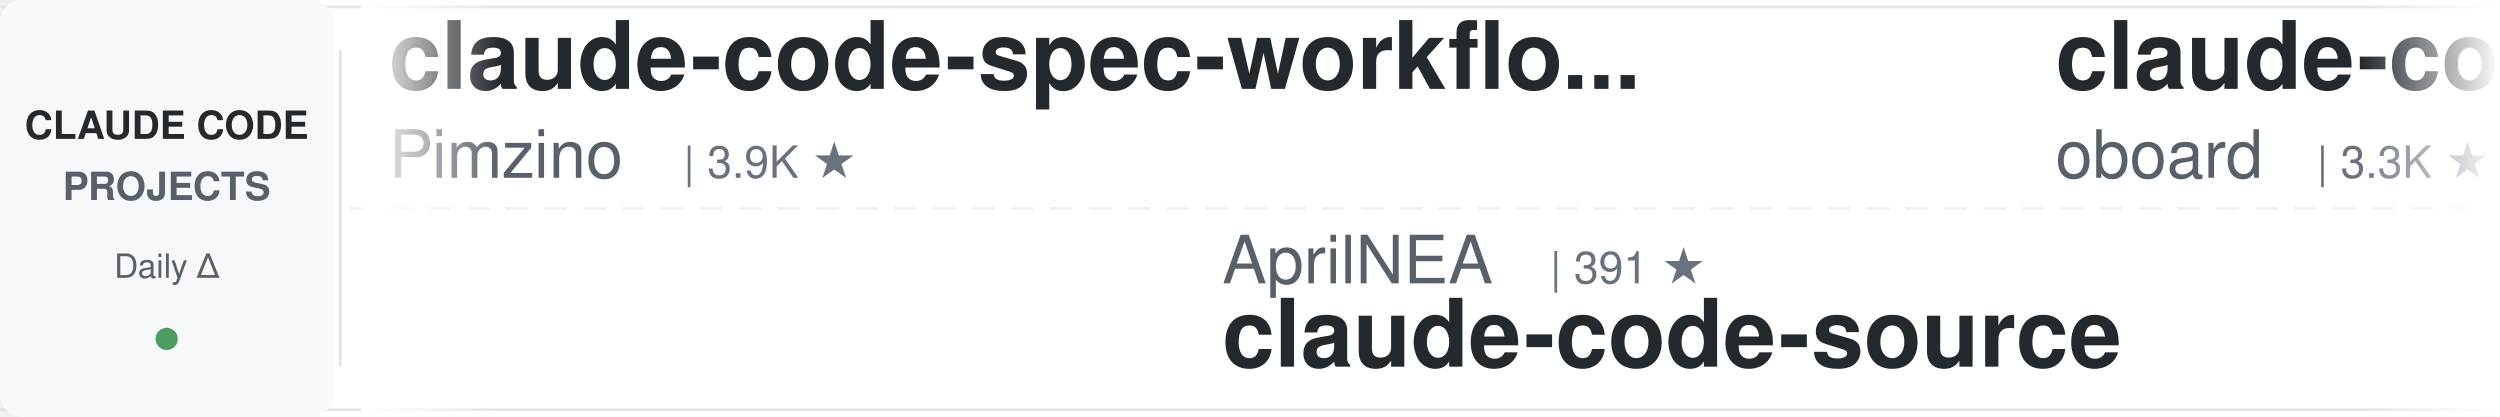
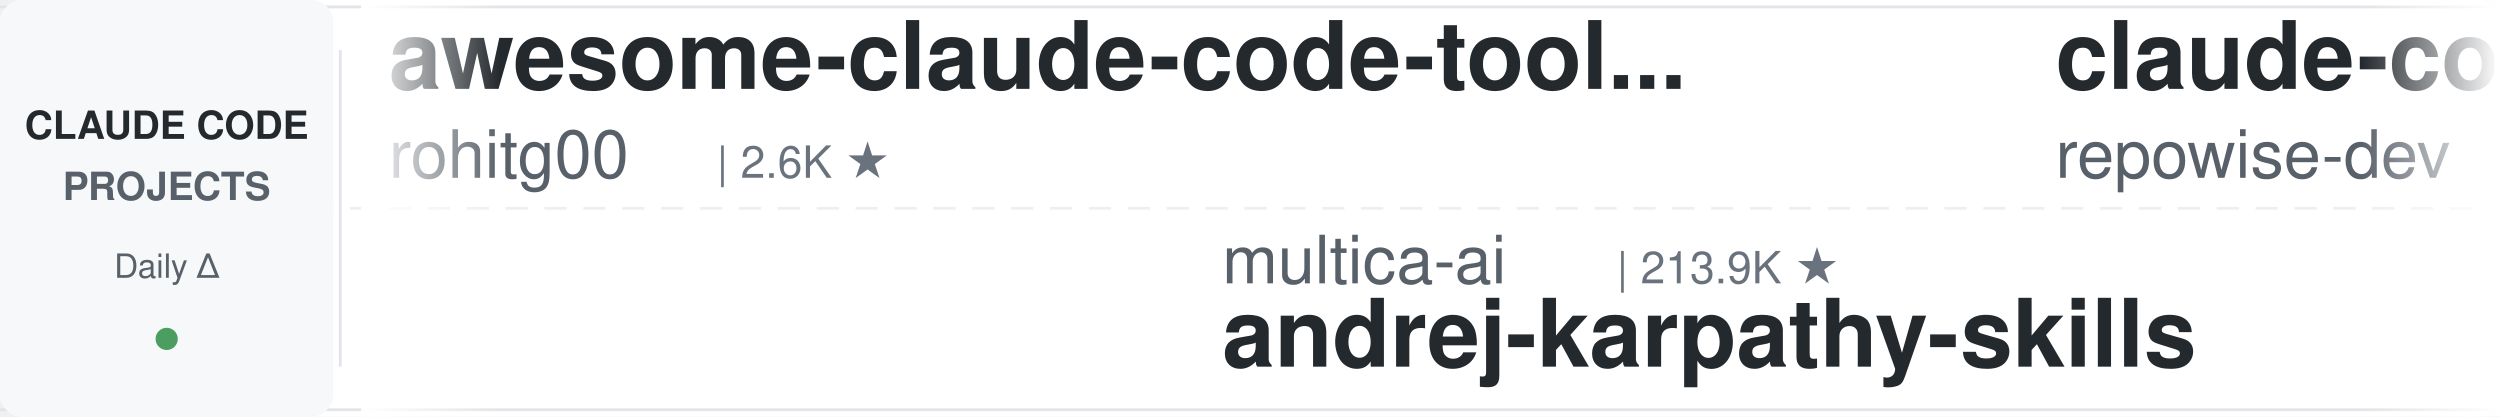
<svg xmlns="http://www.w3.org/2000/svg" width="900" height="150">
  <defs>
    <linearGradient id="leftFade" x1="0%" y1="0%" x2="100%" y2="0%">
      <stop offset="0%" style="stop-color:#ffffff;stop-opacity:1" />
      <stop offset="100%" style="stop-color:#ffffff;stop-opacity:0" />
    </linearGradient>
    <linearGradient id="rightFade" x1="0%" y1="0%" x2="100%" y2="0%">
      <stop offset="0%" style="stop-color:#ffffff;stop-opacity:0" />
      <stop offset="100%" style="stop-color:#ffffff;stop-opacity:1" />
    </linearGradient>
  </defs>
  <rect width="900" height="150" fill="#ffffff" rx="8" />
  <rect x="0" y="2" width="900" height="1" fill="#e1e4e8" />
  <rect x="0" y="147" width="900" height="1" fill="#e1e4e8" />
  <line x1="0" y1="75" x2="900" y2="75" stroke="#e1e4e8" stroke-width="1" stroke-dasharray="8 6" opacity="0.6" />
  <rect x="0" y="0" width="120" height="150" fill="#f6f8fa" rx="8" />
  <text x="60" y="50" font-family="-apple-system, BlinkMacSystemFont, 'Segoe UI', Helvetica, Arial, sans-serif" font-size="14" font-weight="600" fill="#24292e" text-anchor="middle">CLAUDE CODE</text>
  <text x="60" y="72" font-family="-apple-system, BlinkMacSystemFont, 'Segoe UI', Helvetica, Arial, sans-serif" font-size="14" font-weight="600" fill="#586069" text-anchor="middle">PROJECTS</text>
  <text x="60" y="100" font-family="-apple-system, BlinkMacSystemFont, 'Segoe UI', Helvetica, Arial, sans-serif" font-size="12" font-weight="500" fill="#586069" text-anchor="middle">Daily Δ</text>
  <circle cx="60" cy="122" r="4" fill="#22863a" opacity="0.8" />
  <rect x="122" y="18" width="1" height="114" fill="#e1e4e8" />
  <clipPath id="tickerClip">
    <rect x="130" y="0" width="770" height="150" />
  </clipPath>
  <g clip-path="url(#tickerClip)">
    <g id="tickerItems">
      <animateTransform attributeName="transform" attributeType="XML" type="translate" from="0 0" to="-3000 0" dur="54s" repeatCount="indefinite" />
      <g transform="translate(0, 0)">
-         <text x="140" y="32" font-family="-apple-system, BlinkMacSystemFont, 'Segoe UI', Helvetica, Arial, sans-serif" font-size="34" font-weight="600" fill="#24292e">claude-code-spec-workflo...</text>
-         <text x="140" y="64" font-family="-apple-system, BlinkMacSystemFont, 'Segoe UI', Helvetica, Arial, sans-serif" font-size="24" font-weight="400" fill="#586069">Pimzino</text>
-         <text x="246" y="64" font-family="-apple-system, BlinkMacSystemFont, 'Segoe UI', Helvetica, Arial, sans-serif" font-size="16" font-weight="500" fill="#6a737d">| 3.9K ★</text>
+         <text x="140" y="32" font-family="-apple-system, BlinkMacSystemFont, 'Segoe UI', Helvetica, Arial, sans-serif" font-size="34" font-weight="600" fill="#24292e">awesome-claude-code-tool...</text>
+         <text x="140" y="64" font-family="-apple-system, BlinkMacSystemFont, 'Segoe UI', Helvetica, Arial, sans-serif" font-size="24" font-weight="400" fill="#586069">rohitg00</text>
+         <text x="258" y="64" font-family="-apple-system, BlinkMacSystemFont, 'Segoe UI', Helvetica, Arial, sans-serif" font-size="16" font-weight="500" fill="#6a737d">| 2.6K ★</text>
      </g>
      <g transform="translate(300, 0)">
-         <text x="140" y="102" font-family="-apple-system, BlinkMacSystemFont, 'Segoe UI', Helvetica, Arial, sans-serif" font-size="24" font-weight="400" fill="#586069">AprilNEA</text>
-         <text x="258" y="102" font-family="-apple-system, BlinkMacSystemFont, 'Segoe UI', Helvetica, Arial, sans-serif" font-size="16" font-weight="500" fill="#6a737d">| 391 ★</text>
-         <text x="140" y="132" font-family="-apple-system, BlinkMacSystemFont, 'Segoe UI', Helvetica, Arial, sans-serif" font-size="34" font-weight="600" fill="#24292e">claude-code-source</text>
+         <text x="140" y="102" font-family="-apple-system, BlinkMacSystemFont, 'Segoe UI', Helvetica, Arial, sans-serif" font-size="24" font-weight="400" fill="#586069">multica-ai</text>
+         <text x="282" y="102" font-family="-apple-system, BlinkMacSystemFont, 'Segoe UI', Helvetica, Arial, sans-serif" font-size="16" font-weight="500" fill="#6a737d">| 213.9K ★</text>
+         <text x="140" y="132" font-family="-apple-system, BlinkMacSystemFont, 'Segoe UI', Helvetica, Arial, sans-serif" font-size="34" font-weight="600" fill="#24292e">andrej-karpathy-skills</text>
      </g>
      <g transform="translate(600, 0)">
-         <text x="140" y="32" font-family="-apple-system, BlinkMacSystemFont, 'Segoe UI', Helvetica, Arial, sans-serif" font-size="34" font-weight="600" fill="#24292e">claude-code-rev</text>
-         <text x="140" y="64" font-family="-apple-system, BlinkMacSystemFont, 'Segoe UI', Helvetica, Arial, sans-serif" font-size="24" font-weight="400" fill="#586069">oboard</text>
-         <text x="234" y="64" font-family="-apple-system, BlinkMacSystemFont, 'Segoe UI', Helvetica, Arial, sans-serif" font-size="16" font-weight="500" fill="#6a737d">| 3.3K ★</text>
+         <text x="140" y="32" font-family="-apple-system, BlinkMacSystemFont, 'Segoe UI', Helvetica, Arial, sans-serif" font-size="34" font-weight="600" fill="#24292e">claude-code-prompts</text>
+         <text x="140" y="64" font-family="-apple-system, BlinkMacSystemFont, 'Segoe UI', Helvetica, Arial, sans-serif" font-size="24" font-weight="400" fill="#586069">repowise-dev</text>
+         <text x="306" y="64" font-family="-apple-system, BlinkMacSystemFont, 'Segoe UI', Helvetica, Arial, sans-serif" font-size="16" font-weight="500" fill="#6a737d">| 1.2K ★</text>
      </g>
      <g transform="translate(900, 0)">
-         <text x="140" y="102" font-family="-apple-system, BlinkMacSystemFont, 'Segoe UI', Helvetica, Arial, sans-serif" font-size="24" font-weight="400" fill="#586069">ding113</text>
-         <text x="246" y="102" font-family="-apple-system, BlinkMacSystemFont, 'Segoe UI', Helvetica, Arial, sans-serif" font-size="16" font-weight="500" fill="#6a737d">| 3.4K ★</text>
-         <text x="140" y="132" font-family="-apple-system, BlinkMacSystemFont, 'Segoe UI', Helvetica, Arial, sans-serif" font-size="34" font-weight="600" fill="#24292e">claude-code-hub</text>
+         <text x="140" y="102" font-family="-apple-system, BlinkMacSystemFont, 'Segoe UI', Helvetica, Arial, sans-serif" font-size="24" font-weight="400" fill="#586069">darcyegb</text>
+         <text x="258" y="102" font-family="-apple-system, BlinkMacSystemFont, 'Segoe UI', Helvetica, Arial, sans-serif" font-size="16" font-weight="500" fill="#6a737d">| 765 ★</text>
+         <text x="140" y="132" font-family="-apple-system, BlinkMacSystemFont, 'Segoe UI', Helvetica, Arial, sans-serif" font-size="34" font-weight="600" fill="#24292e">ClaudeCodeAgents</text>
      </g>
      <g transform="translate(1200, 0)">
-         <text x="140" y="32" font-family="-apple-system, BlinkMacSystemFont, 'Segoe UI', Helvetica, Arial, sans-serif" font-size="34" font-weight="600" fill="#24292e">claude-code-engineering</text>
-         <text x="140" y="64" font-family="-apple-system, BlinkMacSystemFont, 'Segoe UI', Helvetica, Arial, sans-serif" font-size="24" font-weight="400" fill="#586069">huangjia2019</text>
-         <text x="306" y="64" font-family="-apple-system, BlinkMacSystemFont, 'Segoe UI', Helvetica, Arial, sans-serif" font-size="16" font-weight="500" fill="#6a737d">| 1.1K ★</text>
+         <text x="140" y="32" font-family="-apple-system, BlinkMacSystemFont, 'Segoe UI', Helvetica, Arial, sans-serif" font-size="34" font-weight="600" fill="#24292e">claude-code-settings</text>
+         <text x="140" y="64" font-family="-apple-system, BlinkMacSystemFont, 'Segoe UI', Helvetica, Arial, sans-serif" font-size="24" font-weight="400" fill="#586069">feiskyer</text>
+         <text x="258" y="64" font-family="-apple-system, BlinkMacSystemFont, 'Segoe UI', Helvetica, Arial, sans-serif" font-size="16" font-weight="500" fill="#6a737d">| 1.7K ★</text>
      </g>
      <g transform="translate(1500, 0)">
-         <text x="140" y="102" font-family="-apple-system, BlinkMacSystemFont, 'Segoe UI', Helvetica, Arial, sans-serif" font-size="24" font-weight="400" fill="#586069">SeemSeam</text>
-         <text x="258" y="102" font-family="-apple-system, BlinkMacSystemFont, 'Segoe UI', Helvetica, Arial, sans-serif" font-size="16" font-weight="500" fill="#6a737d">| 3.5K ★</text>
-         <text x="140" y="132" font-family="-apple-system, BlinkMacSystemFont, 'Segoe UI', Helvetica, Arial, sans-serif" font-size="34" font-weight="600" fill="#24292e">claude_codex_bridge</text>
+         <text x="140" y="102" font-family="-apple-system, BlinkMacSystemFont, 'Segoe UI', Helvetica, Arial, sans-serif" font-size="24" font-weight="400" fill="#586069">andrew-kramer-inno</text>
+         <text x="378" y="102" font-family="-apple-system, BlinkMacSystemFont, 'Segoe UI', Helvetica, Arial, sans-serif" font-size="16" font-weight="500" fill="#6a737d">| 596 ★</text>
+         <text x="140" y="132" font-family="-apple-system, BlinkMacSystemFont, 'Segoe UI', Helvetica, Arial, sans-serif" font-size="34" font-weight="600" fill="#24292e">claude-code-source-build</text>
      </g>
      <g transform="translate(1800, 0)">
-         <text x="140" y="32" font-family="-apple-system, BlinkMacSystemFont, 'Segoe UI', Helvetica, Arial, sans-serif" font-size="34" font-weight="600" fill="#24292e">andrej-karpathy-skills</text>
-         <text x="140" y="64" font-family="-apple-system, BlinkMacSystemFont, 'Segoe UI', Helvetica, Arial, sans-serif" font-size="24" font-weight="400" fill="#586069">multica-ai</text>
-         <text x="282" y="64" font-family="-apple-system, BlinkMacSystemFont, 'Segoe UI', Helvetica, Arial, sans-serif" font-size="16" font-weight="500" fill="#6a737d">| 213.8K ★</text>
+         <text x="140" y="32" font-family="-apple-system, BlinkMacSystemFont, 'Segoe UI', Helvetica, Arial, sans-serif" font-size="34" font-weight="600" fill="#24292e">claude-code-action</text>
+         <text x="140" y="64" font-family="-apple-system, BlinkMacSystemFont, 'Segoe UI', Helvetica, Arial, sans-serif" font-size="24" font-weight="400" fill="#586069">anthropics</text>
+         <text x="282" y="64" font-family="-apple-system, BlinkMacSystemFont, 'Segoe UI', Helvetica, Arial, sans-serif" font-size="16" font-weight="500" fill="#6a737d">| 8.9K ★</text>
      </g>
      <g transform="translate(2100, 0)">
-         <text x="140" y="102" font-family="-apple-system, BlinkMacSystemFont, 'Segoe UI', Helvetica, Arial, sans-serif" font-size="24" font-weight="400" fill="#586069">diet103</text>
-         <text x="246" y="102" font-family="-apple-system, BlinkMacSystemFont, 'Segoe UI', Helvetica, Arial, sans-serif" font-size="16" font-weight="500" fill="#6a737d">| 10.0K ★</text>
-         <text x="140" y="132" font-family="-apple-system, BlinkMacSystemFont, 'Segoe UI', Helvetica, Arial, sans-serif" font-size="34" font-weight="600" fill="#24292e">claude-code-infrastructu...</text>
+         <text x="140" y="102" font-family="-apple-system, BlinkMacSystemFont, 'Segoe UI', Helvetica, Arial, sans-serif" font-size="24" font-weight="400" fill="#586069">1rgs</text>
+         <text x="210" y="102" font-family="-apple-system, BlinkMacSystemFont, 'Segoe UI', Helvetica, Arial, sans-serif" font-size="16" font-weight="500" fill="#6a737d">| 3.7K ★</text>
+         <text x="140" y="132" font-family="-apple-system, BlinkMacSystemFont, 'Segoe UI', Helvetica, Arial, sans-serif" font-size="34" font-weight="600" fill="#24292e">claude-code-proxy</text>
      </g>
      <g transform="translate(2400, 0)">
-         <text x="140" y="32" font-family="-apple-system, BlinkMacSystemFont, 'Segoe UI', Helvetica, Arial, sans-serif" font-size="34" font-weight="600" fill="#24292e">arcads-claude-code</text>
-         <text x="140" y="64" font-family="-apple-system, BlinkMacSystemFont, 'Segoe UI', Helvetica, Arial, sans-serif" font-size="24" font-weight="400" fill="#586069">krusemediallc</text>
-         <text x="318" y="64" font-family="-apple-system, BlinkMacSystemFont, 'Segoe UI', Helvetica, Arial, sans-serif" font-size="16" font-weight="500" fill="#6a737d">| 1.5K ★</text>
+         <text x="140" y="32" font-family="-apple-system, BlinkMacSystemFont, 'Segoe UI', Helvetica, Arial, sans-serif" font-size="34" font-weight="600" fill="#24292e">system_prompts_leaks</text>
+         <text x="140" y="64" font-family="-apple-system, BlinkMacSystemFont, 'Segoe UI', Helvetica, Arial, sans-serif" font-size="24" font-weight="400" fill="#586069">asgeirtj</text>
+         <text x="258" y="64" font-family="-apple-system, BlinkMacSystemFont, 'Segoe UI', Helvetica, Arial, sans-serif" font-size="16" font-weight="500" fill="#6a737d">| 67.4K ★</text>
      </g>
      <g transform="translate(2700, 0)">
-         <text x="140" y="102" font-family="-apple-system, BlinkMacSystemFont, 'Segoe UI', Helvetica, Arial, sans-serif" font-size="24" font-weight="400" fill="#586069">anthropics</text>
-         <text x="282" y="102" font-family="-apple-system, BlinkMacSystemFont, 'Segoe UI', Helvetica, Arial, sans-serif" font-size="16" font-weight="500" fill="#6a737d">| 177.0K ★</text>
-         <text x="140" y="132" font-family="-apple-system, BlinkMacSystemFont, 'Segoe UI', Helvetica, Arial, sans-serif" font-size="34" font-weight="600" fill="#24292e">skills</text>
+         <text x="140" y="102" font-family="-apple-system, BlinkMacSystemFont, 'Segoe UI', Helvetica, Arial, sans-serif" font-size="24" font-weight="400" fill="#586069">Windy3f3f3f3f</text>
+         <text x="318" y="102" font-family="-apple-system, BlinkMacSystemFont, 'Segoe UI', Helvetica, Arial, sans-serif" font-size="16" font-weight="500" fill="#6a737d">| 2.7K ★</text>
+         <text x="140" y="132" font-family="-apple-system, BlinkMacSystemFont, 'Segoe UI', Helvetica, Arial, sans-serif" font-size="34" font-weight="600" fill="#24292e">claude-code-from-scratch</text>
      </g>
      <g transform="translate(3000, 0)">
-         <text x="140" y="32" font-family="-apple-system, BlinkMacSystemFont, 'Segoe UI', Helvetica, Arial, sans-serif" font-size="34" font-weight="600" fill="#24292e">claude-code-spec-workflo...</text>
-         <text x="140" y="64" font-family="-apple-system, BlinkMacSystemFont, 'Segoe UI', Helvetica, Arial, sans-serif" font-size="24" font-weight="400" fill="#586069">Pimzino</text>
-         <text x="246" y="64" font-family="-apple-system, BlinkMacSystemFont, 'Segoe UI', Helvetica, Arial, sans-serif" font-size="16" font-weight="500" fill="#6a737d">| 3.9K ★</text>
+         <text x="140" y="32" font-family="-apple-system, BlinkMacSystemFont, 'Segoe UI', Helvetica, Arial, sans-serif" font-size="34" font-weight="600" fill="#24292e">awesome-claude-code-tool...</text>
+         <text x="140" y="64" font-family="-apple-system, BlinkMacSystemFont, 'Segoe UI', Helvetica, Arial, sans-serif" font-size="24" font-weight="400" fill="#586069">rohitg00</text>
+         <text x="258" y="64" font-family="-apple-system, BlinkMacSystemFont, 'Segoe UI', Helvetica, Arial, sans-serif" font-size="16" font-weight="500" fill="#6a737d">| 2.6K ★</text>
      </g>
      <g transform="translate(3300, 0)">
-         <text x="140" y="102" font-family="-apple-system, BlinkMacSystemFont, 'Segoe UI', Helvetica, Arial, sans-serif" font-size="24" font-weight="400" fill="#586069">AprilNEA</text>
-         <text x="258" y="102" font-family="-apple-system, BlinkMacSystemFont, 'Segoe UI', Helvetica, Arial, sans-serif" font-size="16" font-weight="500" fill="#6a737d">| 391 ★</text>
-         <text x="140" y="132" font-family="-apple-system, BlinkMacSystemFont, 'Segoe UI', Helvetica, Arial, sans-serif" font-size="34" font-weight="600" fill="#24292e">claude-code-source</text>
+         <text x="140" y="102" font-family="-apple-system, BlinkMacSystemFont, 'Segoe UI', Helvetica, Arial, sans-serif" font-size="24" font-weight="400" fill="#586069">multica-ai</text>
+         <text x="282" y="102" font-family="-apple-system, BlinkMacSystemFont, 'Segoe UI', Helvetica, Arial, sans-serif" font-size="16" font-weight="500" fill="#6a737d">| 213.9K ★</text>
+         <text x="140" y="132" font-family="-apple-system, BlinkMacSystemFont, 'Segoe UI', Helvetica, Arial, sans-serif" font-size="34" font-weight="600" fill="#24292e">andrej-karpathy-skills</text>
      </g>
      <g transform="translate(3600, 0)">
-         <text x="140" y="32" font-family="-apple-system, BlinkMacSystemFont, 'Segoe UI', Helvetica, Arial, sans-serif" font-size="34" font-weight="600" fill="#24292e">claude-code-rev</text>
-         <text x="140" y="64" font-family="-apple-system, BlinkMacSystemFont, 'Segoe UI', Helvetica, Arial, sans-serif" font-size="24" font-weight="400" fill="#586069">oboard</text>
-         <text x="234" y="64" font-family="-apple-system, BlinkMacSystemFont, 'Segoe UI', Helvetica, Arial, sans-serif" font-size="16" font-weight="500" fill="#6a737d">| 3.3K ★</text>
+         <text x="140" y="32" font-family="-apple-system, BlinkMacSystemFont, 'Segoe UI', Helvetica, Arial, sans-serif" font-size="34" font-weight="600" fill="#24292e">claude-code-prompts</text>
+         <text x="140" y="64" font-family="-apple-system, BlinkMacSystemFont, 'Segoe UI', Helvetica, Arial, sans-serif" font-size="24" font-weight="400" fill="#586069">repowise-dev</text>
+         <text x="306" y="64" font-family="-apple-system, BlinkMacSystemFont, 'Segoe UI', Helvetica, Arial, sans-serif" font-size="16" font-weight="500" fill="#6a737d">| 1.2K ★</text>
      </g>
      <g transform="translate(3900, 0)">
-         <text x="140" y="102" font-family="-apple-system, BlinkMacSystemFont, 'Segoe UI', Helvetica, Arial, sans-serif" font-size="24" font-weight="400" fill="#586069">ding113</text>
-         <text x="246" y="102" font-family="-apple-system, BlinkMacSystemFont, 'Segoe UI', Helvetica, Arial, sans-serif" font-size="16" font-weight="500" fill="#6a737d">| 3.4K ★</text>
-         <text x="140" y="132" font-family="-apple-system, BlinkMacSystemFont, 'Segoe UI', Helvetica, Arial, sans-serif" font-size="34" font-weight="600" fill="#24292e">claude-code-hub</text>
+         <text x="140" y="102" font-family="-apple-system, BlinkMacSystemFont, 'Segoe UI', Helvetica, Arial, sans-serif" font-size="24" font-weight="400" fill="#586069">darcyegb</text>
+         <text x="258" y="102" font-family="-apple-system, BlinkMacSystemFont, 'Segoe UI', Helvetica, Arial, sans-serif" font-size="16" font-weight="500" fill="#6a737d">| 765 ★</text>
+         <text x="140" y="132" font-family="-apple-system, BlinkMacSystemFont, 'Segoe UI', Helvetica, Arial, sans-serif" font-size="34" font-weight="600" fill="#24292e">ClaudeCodeAgents</text>
      </g>
    </g>
  </g>
  <rect x="130" y="0" width="50" height="150" fill="url(#leftFade)" />
  <rect x="850" y="0" width="50" height="150" fill="url(#rightFade)" />
</svg>
